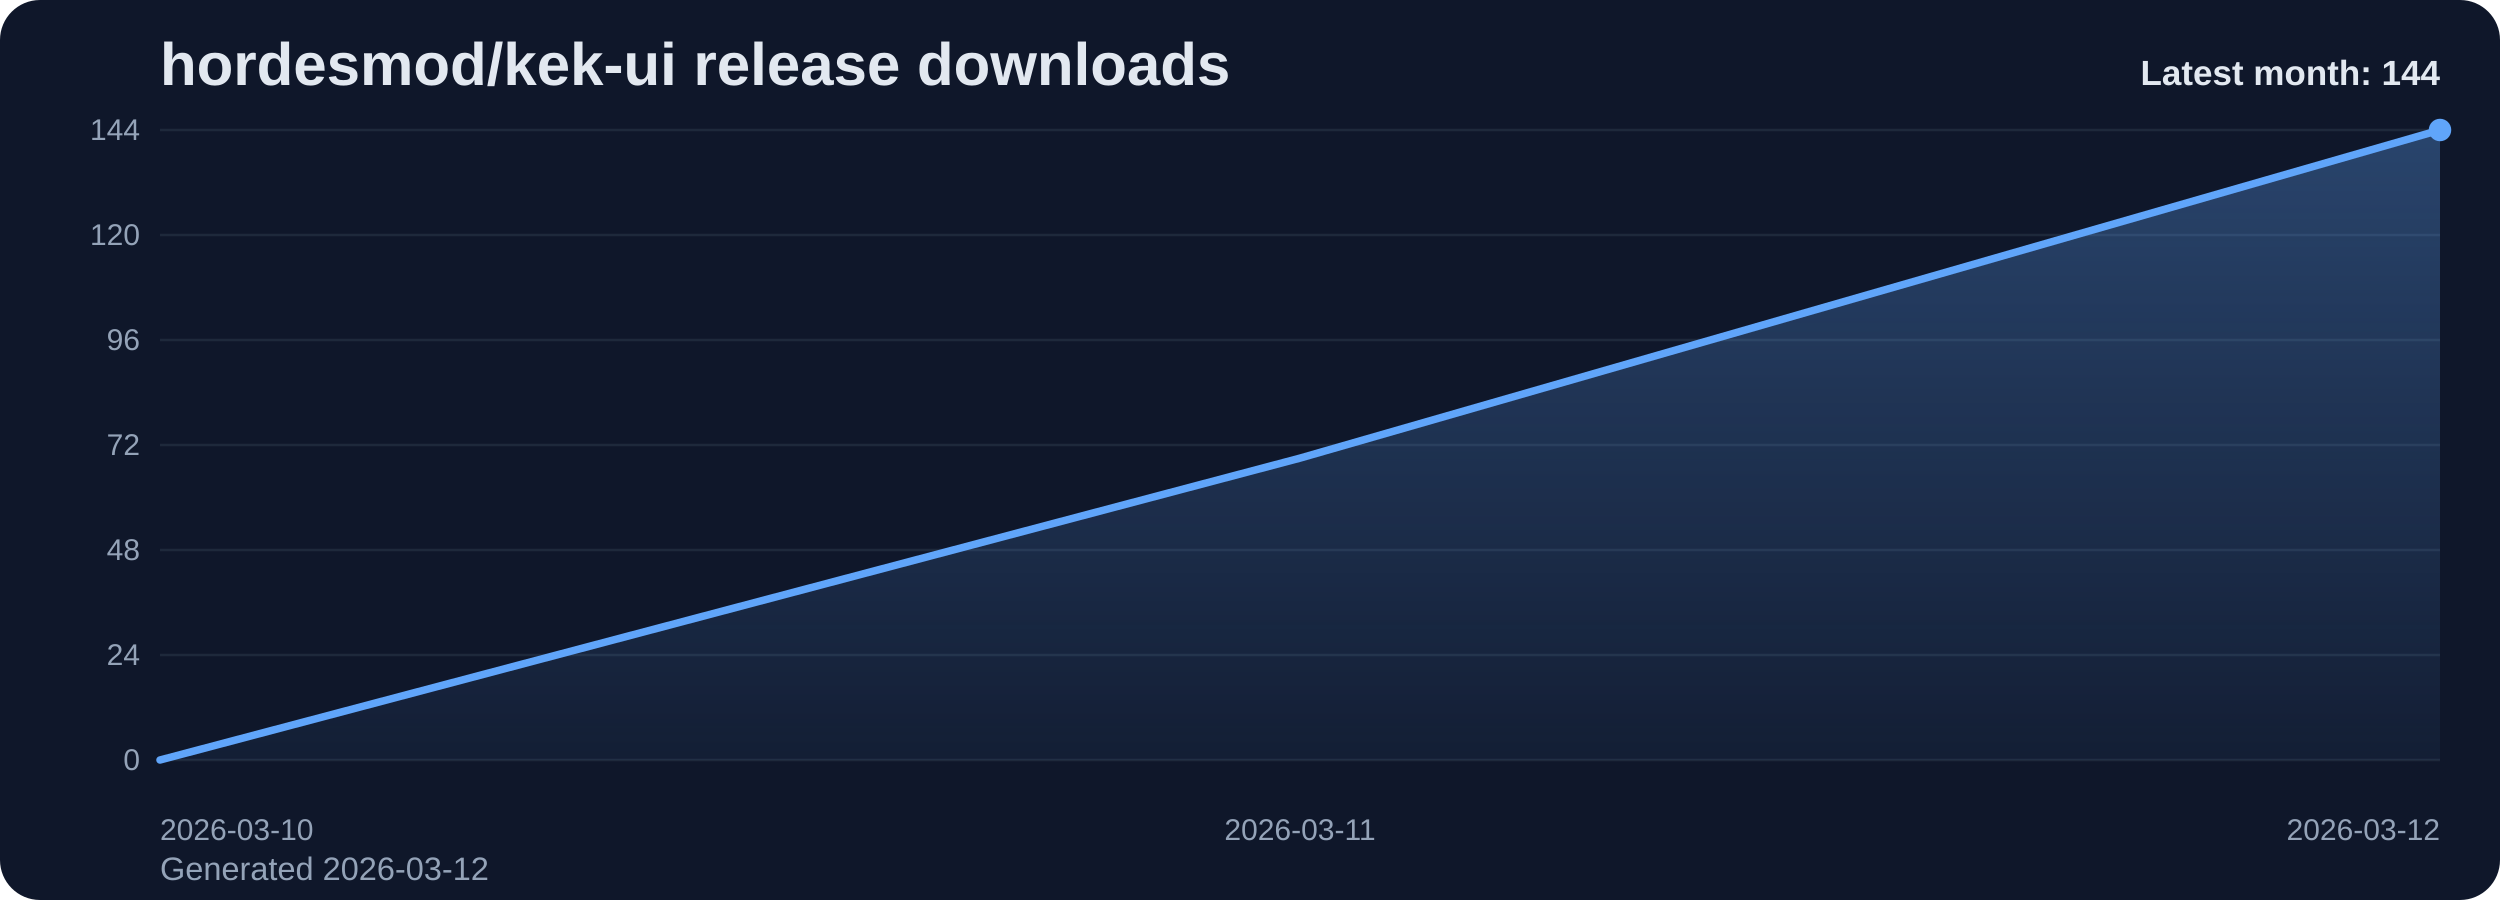
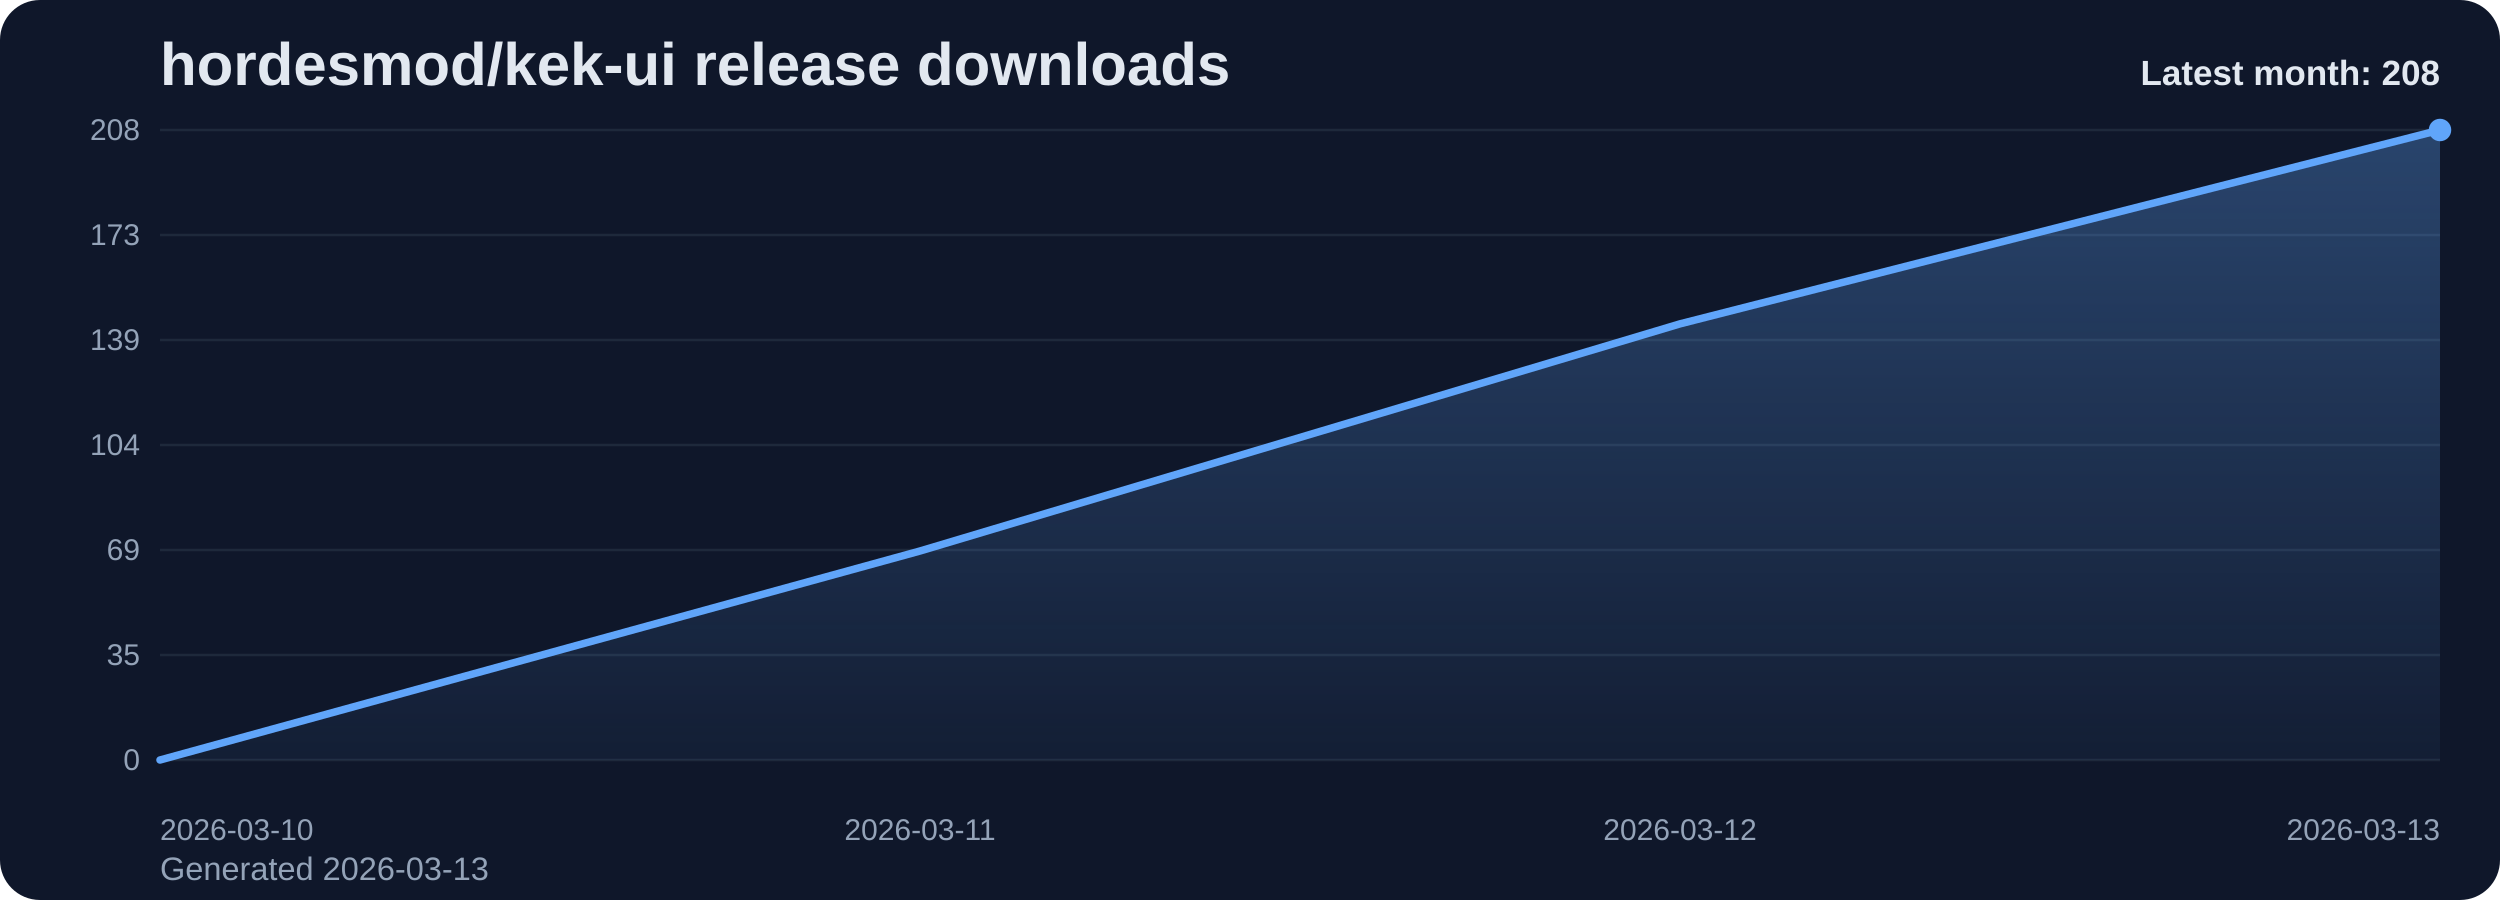
<svg xmlns="http://www.w3.org/2000/svg" viewBox="0 0 1000 360" role="img" aria-label="hordesmod/kek-ui release downloads chart">
  <defs>
    <linearGradient id="fill-monthly-slate" x1="0" y1="0" x2="0" y2="1">
      <stop offset="0%" stop-color="#60a5fa" stop-opacity="0.32" />
      <stop offset="100%" stop-color="#60a5fa" stop-opacity="0.05" />
    </linearGradient>
    <style>
      .bg { fill: #0f172a; }
      .title { font: 700 24px Arial, sans-serif; fill: #e2e8f0; }
      .sub { font: 400 13px Arial, sans-serif; fill: #94a3b8; }
      .grid { stroke: #1e293b; stroke-width: 1; }
      .axis { font: 400 12px Arial, sans-serif; fill: #94a3b8; }
      .line { fill: none; stroke: #60a5fa; stroke-width: 3; stroke-linecap: round; stroke-linejoin: round; }
      .dot { fill: #60a5fa; }
      .value { font: 600 11px Arial, sans-serif; fill: #cbd5e1; }
      .latest { font: 700 14px Arial, sans-serif; fill: #e2e8f0; }
    </style>
  </defs>
  <rect class="bg" x="0" y="0" width="1000" height="360" rx="16" />
  <text class="title" x="64" y="34">hordesmod/kek-ui release downloads</text>
-   <text class="sub" x="64" y="352">Generated 2026-03-12</text>
+   <text class="sub" x="64" y="352">Generated 2026-03-13</text>
  <line x1="64" y1="52.00" x2="976" y2="52.00" class="grid" />
-   <text x="56" y="56.00" text-anchor="end" class="axis">144</text>
+   <text x="56" y="56.00" text-anchor="end" class="axis">208</text>
  <line x1="64" y1="94.00" x2="976" y2="94.00" class="grid" />
-   <text x="56" y="98.00" text-anchor="end" class="axis">120</text>
+   <text x="56" y="98.00" text-anchor="end" class="axis">173</text>
  <line x1="64" y1="136.00" x2="976" y2="136.00" class="grid" />
-   <text x="56" y="140.00" text-anchor="end" class="axis">96</text>
+   <text x="56" y="140.00" text-anchor="end" class="axis">139</text>
  <line x1="64" y1="178.00" x2="976" y2="178.00" class="grid" />
-   <text x="56" y="182.00" text-anchor="end" class="axis">72</text>
+   <text x="56" y="182.00" text-anchor="end" class="axis">104</text>
  <line x1="64" y1="220.00" x2="976" y2="220.00" class="grid" />
-   <text x="56" y="224.00" text-anchor="end" class="axis">48</text>
+   <text x="56" y="224.00" text-anchor="end" class="axis">69</text>
  <line x1="64" y1="262.00" x2="976" y2="262.00" class="grid" />
-   <text x="56" y="266.00" text-anchor="end" class="axis">24</text>
+   <text x="56" y="266.00" text-anchor="end" class="axis">35</text>
  <line x1="64" y1="304.00" x2="976" y2="304.00" class="grid" />
  <text x="56" y="308.00" text-anchor="end" class="axis">0</text>
-   <path d="M 64.00 304 L 64.00 304.00 L 520.00 183.25 L 976.00 52.00 L 976.00 304 Z" fill="url(#fill-monthly-slate)" />
-   <polyline class="line" points="64.00,304.00 520.00,183.25 976.00,52.00" />
+   <path d="M 64.00 304 L 64.00 304.00 L 368.00 220.40 L 672.00 129.54 L 976.00 52.00 L 976.00 304 Z" fill="url(#fill-monthly-slate)" />
+   <polyline class="line" points="64.00,304.00 368.00,220.40 672.00,129.54 976.00,52.00" />
  <circle class="dot" cx="976.00" cy="52.00" r="4.5" />
  <text class="axis" x="64.00" y="336" text-anchor="start">2026-03-10</text>
-   <text class="axis" x="520.00" y="336" text-anchor="middle">2026-03-11</text>
-   <text class="axis" x="976.00" y="336" text-anchor="end">2026-03-12</text>
-   <text class="latest" x="976" y="34" text-anchor="end">Latest month: 144</text>
+   <text class="axis" x="368.00" y="336" text-anchor="middle">2026-03-11</text>
+   <text class="axis" x="672.00" y="336" text-anchor="middle">2026-03-12</text>
+   <text class="axis" x="976.00" y="336" text-anchor="end">2026-03-13</text>
+   <text class="latest" x="976" y="34" text-anchor="end">Latest month: 208</text>
</svg>
